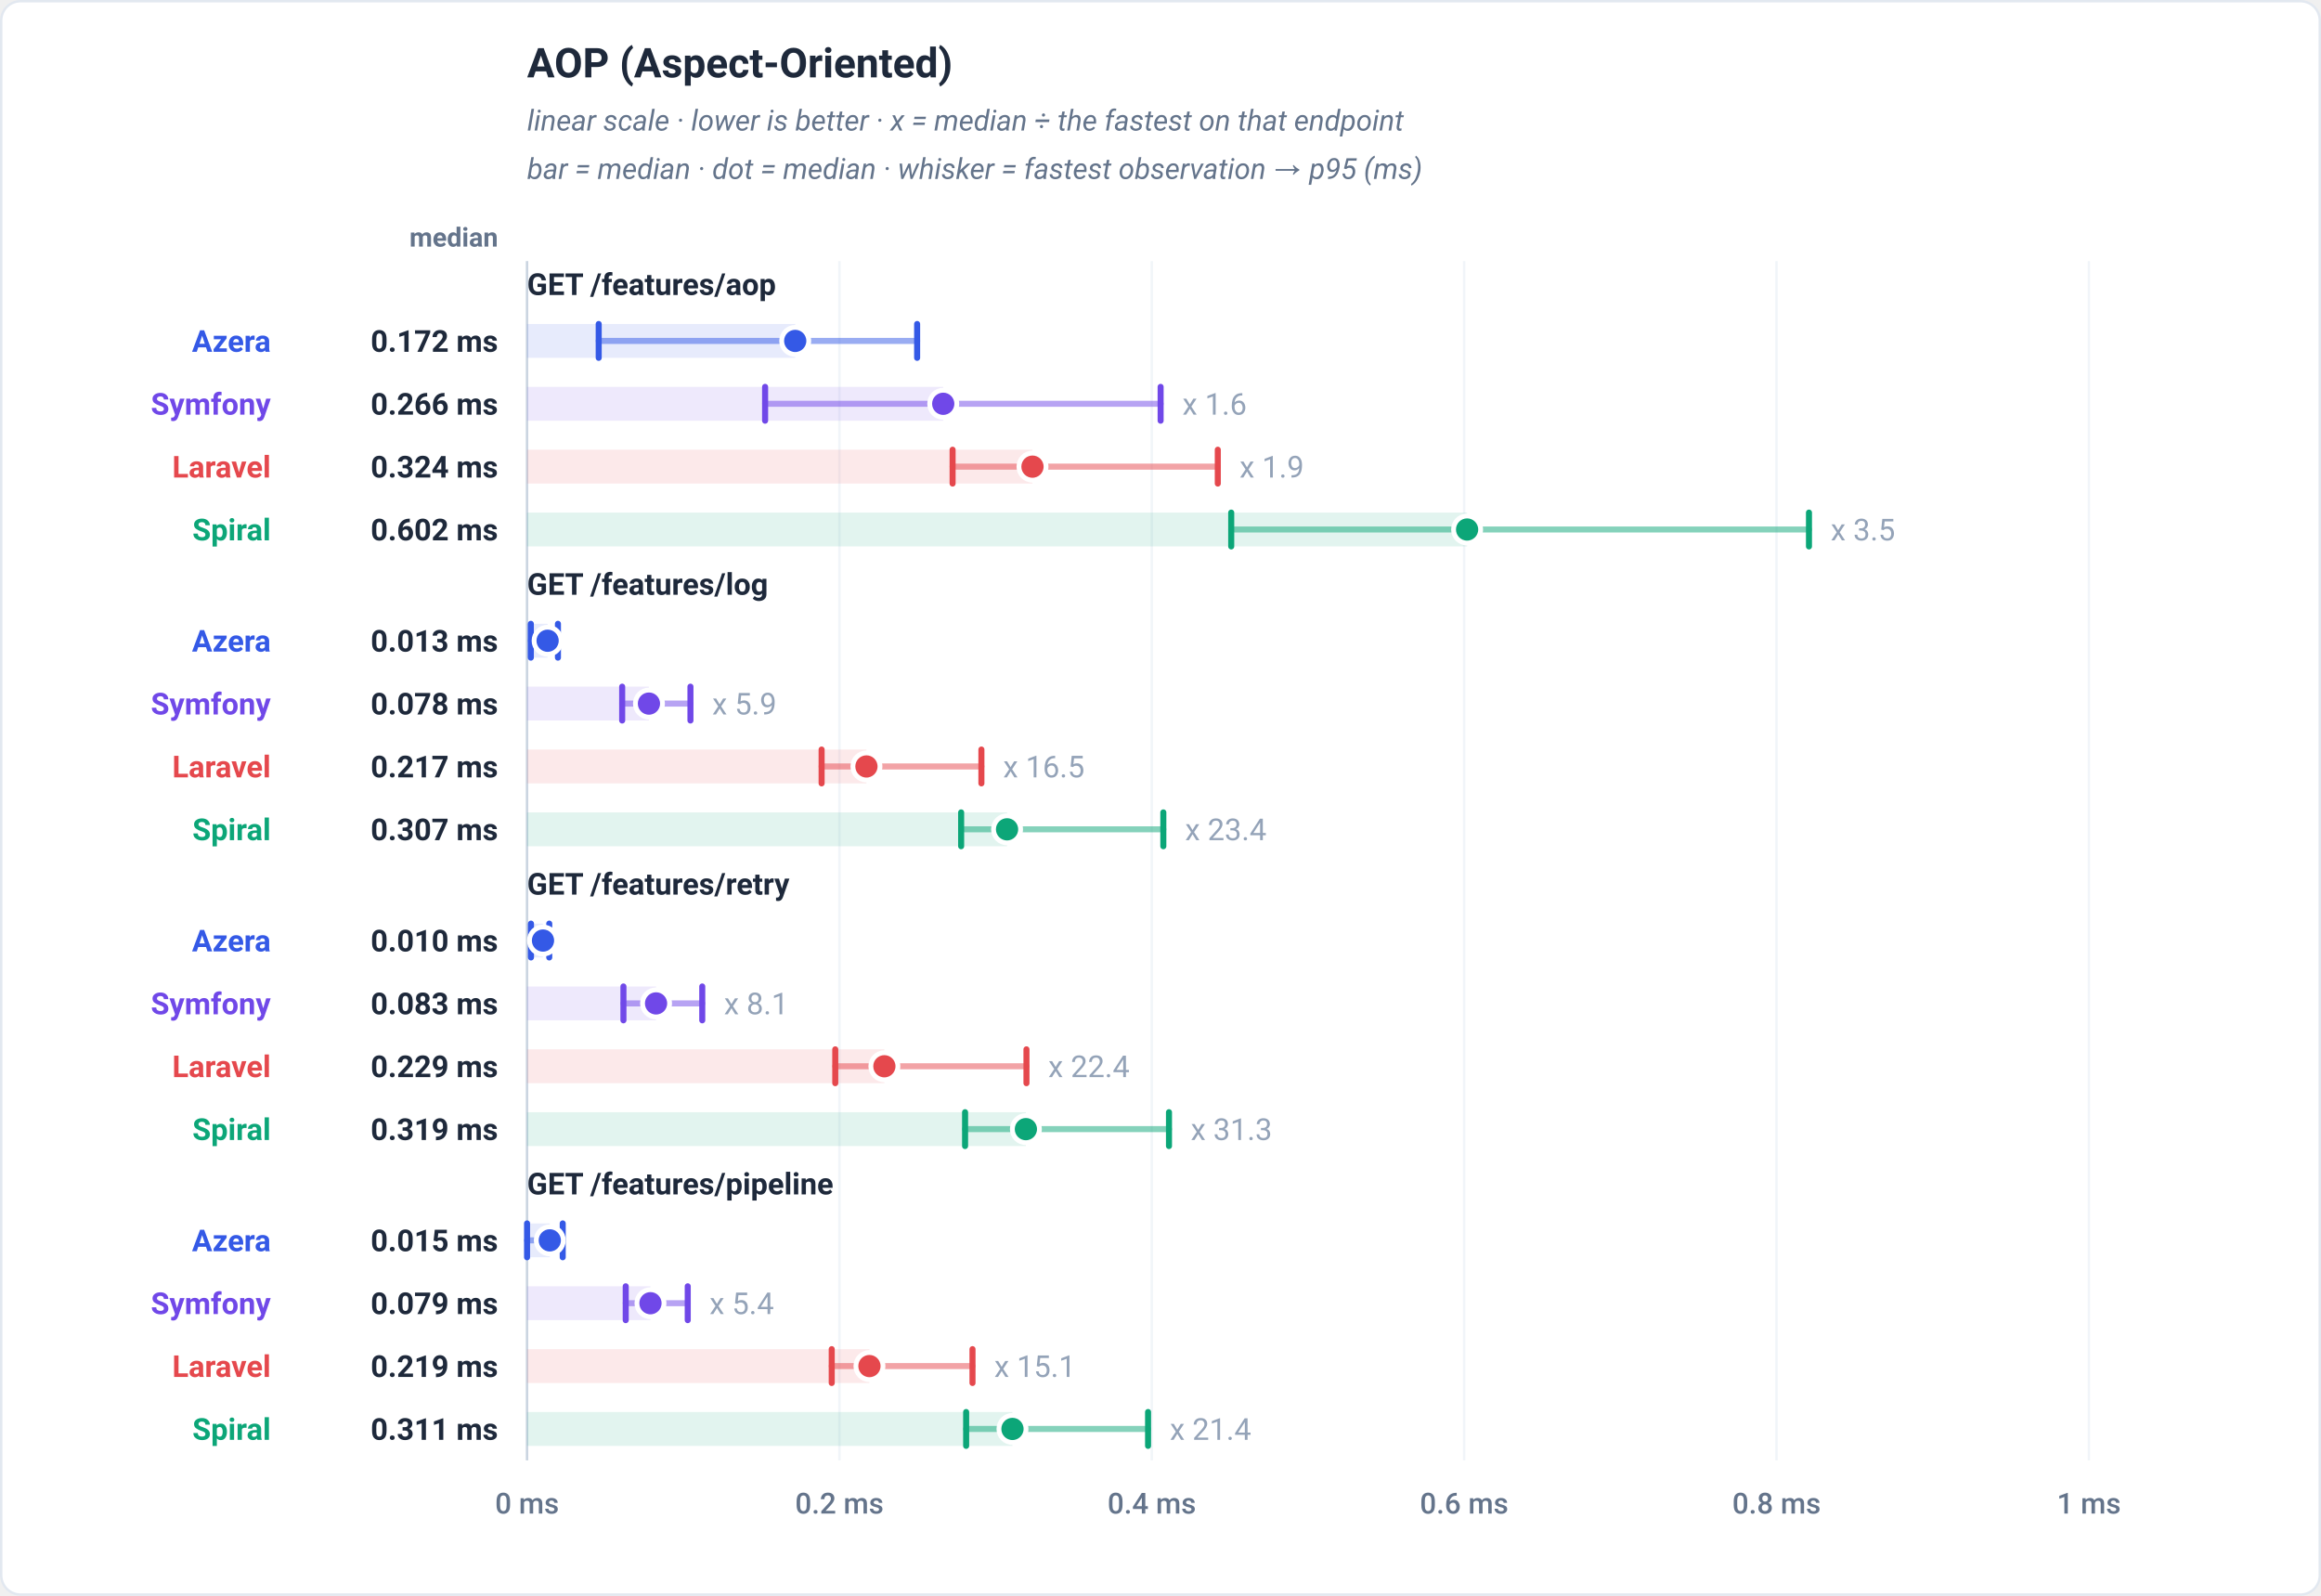
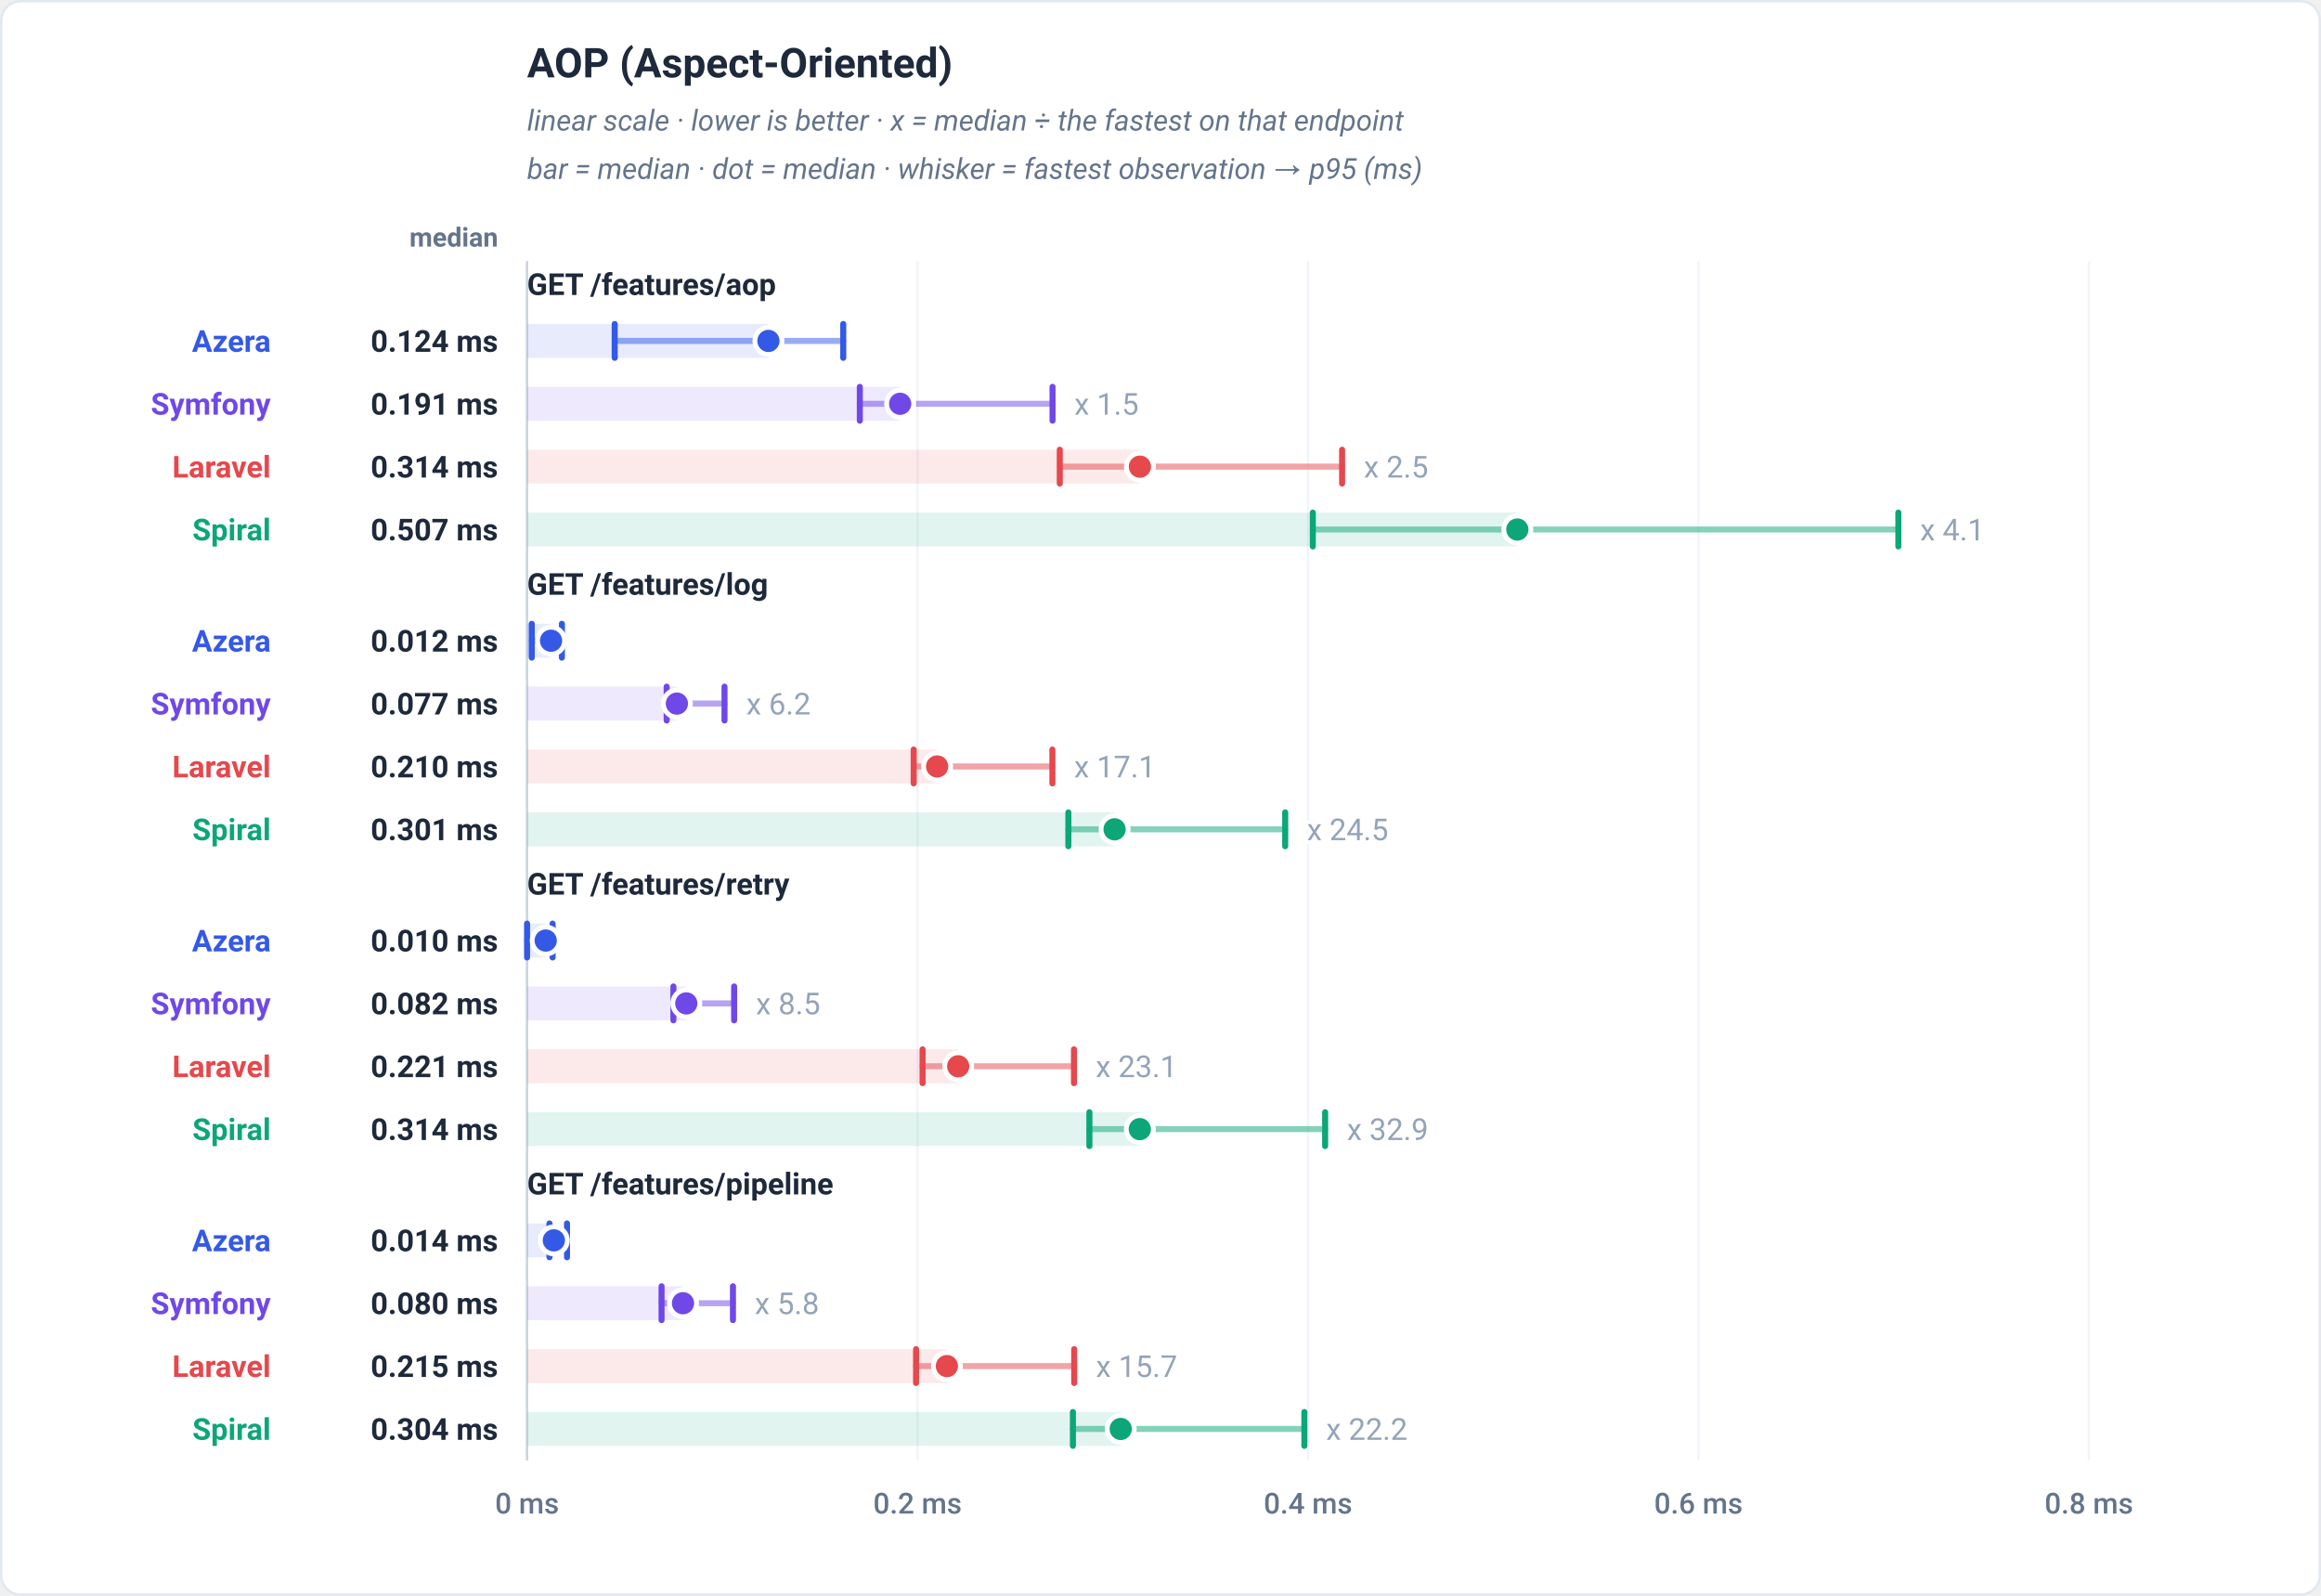
<svg xmlns="http://www.w3.org/2000/svg" viewBox="0 0 960 660" width="960" height="660" role="img" font-family="-apple-system,BlinkMacSystemFont,'Segoe UI',Roboto,Helvetica,Arial,sans-serif">
  <rect x="0.5" y="0.5" width="959" height="659" rx="8" fill="#ffffff" stroke="#e2e8f0" />
  <text x="218" y="32" font-family="-apple-system,BlinkMacSystemFont,'Segoe UI',Roboto,Helvetica,Arial,sans-serif" font-size="17" font-weight="700" fill="#1e293b" text-anchor="start">AOP (Aspect-Oriented)</text>
  <text x="218" y="54" font-family="-apple-system,BlinkMacSystemFont,'Segoe UI',Roboto,Helvetica,Arial,sans-serif" font-size="12" font-weight="400" fill="#64748b" text-anchor="start" font-style="italic">linear scale · lower is better · x = median ÷ the fastest on that endpoint</text>
  <text x="218" y="74" font-family="-apple-system,BlinkMacSystemFont,'Segoe UI',Roboto,Helvetica,Arial,sans-serif" font-size="12" font-weight="400" fill="#64748b" text-anchor="start" font-style="italic">bar = median · dot = median · whisker = fastest observation → p95 (ms)</text>
  <text x="206" y="102" font-family="-apple-system,BlinkMacSystemFont,'Segoe UI',Roboto,Helvetica,Arial,sans-serif" font-size="11" font-weight="600" fill="#64748b" text-anchor="end">median</text>
  <line x1="218" y1="108" x2="218" y2="604" stroke="#f1f5f9" stroke-width="1" />
  <text x="218" y="626" font-family="-apple-system,BlinkMacSystemFont,'Segoe UI',Roboto,Helvetica,Arial,sans-serif" font-size="12" font-weight="500" fill="#64748b" text-anchor="middle">0 ms</text>
-   <line x1="347.2" y1="108" x2="347.2" y2="604" stroke="#f1f5f9" stroke-width="1" />
-   <text x="347.2" y="626" font-family="-apple-system,BlinkMacSystemFont,'Segoe UI',Roboto,Helvetica,Arial,sans-serif" font-size="12" font-weight="500" fill="#64748b" text-anchor="middle">0.2 ms</text>
-   <line x1="476.4" y1="108" x2="476.4" y2="604" stroke="#f1f5f9" stroke-width="1" />
-   <text x="476.4" y="626" font-family="-apple-system,BlinkMacSystemFont,'Segoe UI',Roboto,Helvetica,Arial,sans-serif" font-size="12" font-weight="500" fill="#64748b" text-anchor="middle">0.4 ms</text>
-   <line x1="605.6" y1="108" x2="605.6" y2="604" stroke="#f1f5f9" stroke-width="1" />
-   <text x="605.6" y="626" font-family="-apple-system,BlinkMacSystemFont,'Segoe UI',Roboto,Helvetica,Arial,sans-serif" font-size="12" font-weight="500" fill="#64748b" text-anchor="middle">0.6 ms</text>
-   <line x1="734.8" y1="108" x2="734.8" y2="604" stroke="#f1f5f9" stroke-width="1" />
-   <text x="734.8" y="626" font-family="-apple-system,BlinkMacSystemFont,'Segoe UI',Roboto,Helvetica,Arial,sans-serif" font-size="12" font-weight="500" fill="#64748b" text-anchor="middle">0.8 ms</text>
+   <line x1="379.5" y1="108" x2="379.5" y2="604" stroke="#f1f5f9" stroke-width="1" />
+   <text x="379.5" y="626" font-family="-apple-system,BlinkMacSystemFont,'Segoe UI',Roboto,Helvetica,Arial,sans-serif" font-size="12" font-weight="500" fill="#64748b" text-anchor="middle">0.2 ms</text>
+   <line x1="541" y1="108" x2="541" y2="604" stroke="#f1f5f9" stroke-width="1" />
+   <text x="541" y="626" font-family="-apple-system,BlinkMacSystemFont,'Segoe UI',Roboto,Helvetica,Arial,sans-serif" font-size="12" font-weight="500" fill="#64748b" text-anchor="middle">0.4 ms</text>
+   <line x1="702.5" y1="108" x2="702.5" y2="604" stroke="#f1f5f9" stroke-width="1" />
+   <text x="702.5" y="626" font-family="-apple-system,BlinkMacSystemFont,'Segoe UI',Roboto,Helvetica,Arial,sans-serif" font-size="12" font-weight="500" fill="#64748b" text-anchor="middle">0.6 ms</text>
  <line x1="864" y1="108" x2="864" y2="604" stroke="#f1f5f9" stroke-width="1" />
-   <text x="864" y="626" font-family="-apple-system,BlinkMacSystemFont,'Segoe UI',Roboto,Helvetica,Arial,sans-serif" font-size="12" font-weight="500" fill="#64748b" text-anchor="middle">1 ms</text>
+   <text x="864" y="626" font-family="-apple-system,BlinkMacSystemFont,'Segoe UI',Roboto,Helvetica,Arial,sans-serif" font-size="12" font-weight="500" fill="#64748b" text-anchor="middle">0.8 ms</text>
  <line x1="218" y1="108" x2="218" y2="604" stroke="#cbd5e1" stroke-width="1" />
  <text x="218" y="122" font-family="-apple-system,BlinkMacSystemFont,'Segoe UI',Roboto,Helvetica,Arial,sans-serif" font-size="12.5" font-weight="700" fill="#1e293b" text-anchor="start">GET /features/aop</text>
-   <rect x="218" y="134" width="110.91" height="14" fill="#3459e6" fill-opacity="0.12" />
-   <line x1="247.63" y1="141" x2="379.34" y2="141" stroke="#3459e6" stroke-width="2.5" stroke-linecap="round" opacity="0.5" />
-   <line x1="247.63" y1="134" x2="247.63" y2="148" stroke="#3459e6" stroke-width="2.5" stroke-linecap="round" />
-   <line x1="379.34" y1="134" x2="379.34" y2="148" stroke="#3459e6" stroke-width="2.5" stroke-linecap="round" />
-   <circle cx="328.91" cy="141" r="5.6" fill="#3459e6" stroke="#ffffff" stroke-width="2" />
+   <rect x="218" y="134" width="99.83" height="14" fill="#3459e6" fill-opacity="0.12" />
+   <line x1="254.25" y1="141" x2="348.78" y2="141" stroke="#3459e6" stroke-width="2.5" stroke-linecap="round" opacity="0.5" />
+   <line x1="254.25" y1="134" x2="254.25" y2="148" stroke="#3459e6" stroke-width="2.5" stroke-linecap="round" />
+   <line x1="348.78" y1="134" x2="348.78" y2="148" stroke="#3459e6" stroke-width="2.5" stroke-linecap="round" />
+   <circle cx="317.83" cy="141" r="5.6" fill="#3459e6" stroke="#ffffff" stroke-width="2" />
  <text x="112" y="145.5" font-family="-apple-system,BlinkMacSystemFont,'Segoe UI',Roboto,Helvetica,Arial,sans-serif" font-size="12.5" font-weight="700" fill="#3459e6" text-anchor="end">Azera</text>
-   <text x="206" y="145.5" font-family="-apple-system,BlinkMacSystemFont,'Segoe UI',Roboto,Helvetica,Arial,sans-serif" font-size="12.5" font-weight="700" fill="#1e293b" text-anchor="end">0.172 ms</text>
-   <rect x="218" y="160" width="172.13" height="14" fill="#7048e8" fill-opacity="0.12" />
-   <line x1="316.46" y1="167" x2="480.05" y2="167" stroke="#7048e8" stroke-width="2.5" stroke-linecap="round" opacity="0.5" />
-   <line x1="316.46" y1="160" x2="316.46" y2="174" stroke="#7048e8" stroke-width="2.5" stroke-linecap="round" />
-   <line x1="480.05" y1="160" x2="480.05" y2="174" stroke="#7048e8" stroke-width="2.5" stroke-linecap="round" />
-   <circle cx="390.13" cy="167" r="5.6" fill="#7048e8" stroke="#ffffff" stroke-width="2" />
-   <text x="489.05" y="171.5" font-family="-apple-system,BlinkMacSystemFont,'Segoe UI',Roboto,Helvetica,Arial,sans-serif" font-size="12.5" font-weight="400" fill="#94a3b8" text-anchor="start" stroke="#ffffff" stroke-width="3" paint-order="stroke" stroke-linejoin="round">x 1.6</text>
+   <text x="206" y="145.5" font-family="-apple-system,BlinkMacSystemFont,'Segoe UI',Roboto,Helvetica,Arial,sans-serif" font-size="12.5" font-weight="700" fill="#1e293b" text-anchor="end">0.124 ms</text>
+   <rect x="218" y="160" width="154.31" height="14" fill="#7048e8" fill-opacity="0.12" />
+   <line x1="355.63" y1="167" x2="435.34" y2="167" stroke="#7048e8" stroke-width="2.5" stroke-linecap="round" opacity="0.5" />
+   <line x1="355.63" y1="160" x2="355.63" y2="174" stroke="#7048e8" stroke-width="2.5" stroke-linecap="round" />
+   <line x1="435.34" y1="160" x2="435.34" y2="174" stroke="#7048e8" stroke-width="2.5" stroke-linecap="round" />
+   <circle cx="372.31" cy="167" r="5.6" fill="#7048e8" stroke="#ffffff" stroke-width="2" />
+   <text x="444.34" y="171.5" font-family="-apple-system,BlinkMacSystemFont,'Segoe UI',Roboto,Helvetica,Arial,sans-serif" font-size="12.5" font-weight="400" fill="#94a3b8" text-anchor="start" stroke="#ffffff" stroke-width="3" paint-order="stroke" stroke-linejoin="round">x 1.5</text>
  <text x="112" y="171.5" font-family="-apple-system,BlinkMacSystemFont,'Segoe UI',Roboto,Helvetica,Arial,sans-serif" font-size="12.5" font-weight="700" fill="#7048e8" text-anchor="end">Symfony</text>
-   <text x="206" y="171.5" font-family="-apple-system,BlinkMacSystemFont,'Segoe UI',Roboto,Helvetica,Arial,sans-serif" font-size="12.5" font-weight="700" fill="#1e293b" text-anchor="end">0.266 ms</text>
-   <rect x="218" y="186" width="209.05" height="14" fill="#e5484d" fill-opacity="0.12" />
-   <line x1="394.01" y1="193" x2="503.7" y2="193" stroke="#e5484d" stroke-width="2.5" stroke-linecap="round" opacity="0.5" />
-   <line x1="394.01" y1="186" x2="394.01" y2="200" stroke="#e5484d" stroke-width="2.5" stroke-linecap="round" />
-   <line x1="503.7" y1="186" x2="503.7" y2="200" stroke="#e5484d" stroke-width="2.5" stroke-linecap="round" />
-   <circle cx="427.05" cy="193" r="5.6" fill="#e5484d" stroke="#ffffff" stroke-width="2" />
-   <text x="512.7" y="197.5" font-family="-apple-system,BlinkMacSystemFont,'Segoe UI',Roboto,Helvetica,Arial,sans-serif" font-size="12.5" font-weight="400" fill="#94a3b8" text-anchor="start" stroke="#ffffff" stroke-width="3" paint-order="stroke" stroke-linejoin="round">x 1.9</text>
+   <text x="206" y="171.5" font-family="-apple-system,BlinkMacSystemFont,'Segoe UI',Roboto,Helvetica,Arial,sans-serif" font-size="12.5" font-weight="700" fill="#1e293b" text-anchor="end">0.191 ms</text>
+   <rect x="218" y="186" width="253.48" height="14" fill="#e5484d" fill-opacity="0.12" />
+   <line x1="438.34" y1="193" x2="555.11" y2="193" stroke="#e5484d" stroke-width="2.5" stroke-linecap="round" opacity="0.5" />
+   <line x1="438.34" y1="186" x2="438.34" y2="200" stroke="#e5484d" stroke-width="2.5" stroke-linecap="round" />
+   <line x1="555.11" y1="186" x2="555.11" y2="200" stroke="#e5484d" stroke-width="2.5" stroke-linecap="round" />
+   <circle cx="471.48" cy="193" r="5.6" fill="#e5484d" stroke="#ffffff" stroke-width="2" />
+   <text x="564.11" y="197.5" font-family="-apple-system,BlinkMacSystemFont,'Segoe UI',Roboto,Helvetica,Arial,sans-serif" font-size="12.5" font-weight="400" fill="#94a3b8" text-anchor="start" stroke="#ffffff" stroke-width="3" paint-order="stroke" stroke-linejoin="round">x 2.5</text>
  <text x="112" y="197.5" font-family="-apple-system,BlinkMacSystemFont,'Segoe UI',Roboto,Helvetica,Arial,sans-serif" font-size="12.5" font-weight="700" fill="#e5484d" text-anchor="end">Laravel</text>
-   <text x="206" y="197.5" font-family="-apple-system,BlinkMacSystemFont,'Segoe UI',Roboto,Helvetica,Arial,sans-serif" font-size="12.5" font-weight="700" fill="#1e293b" text-anchor="end">0.324 ms</text>
-   <rect x="218" y="212" width="388.81" height="14" fill="#0ca678" fill-opacity="0.12" />
-   <line x1="509.25" y1="219" x2="748.22" y2="219" stroke="#0ca678" stroke-width="2.5" stroke-linecap="round" opacity="0.5" />
-   <line x1="509.25" y1="212" x2="509.25" y2="226" stroke="#0ca678" stroke-width="2.5" stroke-linecap="round" />
-   <line x1="748.22" y1="212" x2="748.22" y2="226" stroke="#0ca678" stroke-width="2.5" stroke-linecap="round" />
-   <circle cx="606.81" cy="219" r="5.6" fill="#0ca678" stroke="#ffffff" stroke-width="2" />
-   <text x="757.22" y="223.5" font-family="-apple-system,BlinkMacSystemFont,'Segoe UI',Roboto,Helvetica,Arial,sans-serif" font-size="12.5" font-weight="400" fill="#94a3b8" text-anchor="start" stroke="#ffffff" stroke-width="3" paint-order="stroke" stroke-linejoin="round">x 3.5</text>
+   <text x="206" y="197.5" font-family="-apple-system,BlinkMacSystemFont,'Segoe UI',Roboto,Helvetica,Arial,sans-serif" font-size="12.5" font-weight="700" fill="#1e293b" text-anchor="end">0.314 ms</text>
+   <rect x="218" y="212" width="409.59" height="14" fill="#0ca678" fill-opacity="0.12" />
+   <line x1="543" y1="219" x2="785.19" y2="219" stroke="#0ca678" stroke-width="2.5" stroke-linecap="round" opacity="0.5" />
+   <line x1="543" y1="212" x2="543" y2="226" stroke="#0ca678" stroke-width="2.5" stroke-linecap="round" />
+   <line x1="785.19" y1="212" x2="785.19" y2="226" stroke="#0ca678" stroke-width="2.5" stroke-linecap="round" />
+   <circle cx="627.59" cy="219" r="5.6" fill="#0ca678" stroke="#ffffff" stroke-width="2" />
+   <text x="794.19" y="223.5" font-family="-apple-system,BlinkMacSystemFont,'Segoe UI',Roboto,Helvetica,Arial,sans-serif" font-size="12.5" font-weight="400" fill="#94a3b8" text-anchor="start" stroke="#ffffff" stroke-width="3" paint-order="stroke" stroke-linejoin="round">x 4.1</text>
  <text x="112" y="223.5" font-family="-apple-system,BlinkMacSystemFont,'Segoe UI',Roboto,Helvetica,Arial,sans-serif" font-size="12.5" font-weight="700" fill="#0ca678" text-anchor="end">Spiral</text>
-   <text x="206" y="223.5" font-family="-apple-system,BlinkMacSystemFont,'Segoe UI',Roboto,Helvetica,Arial,sans-serif" font-size="12.5" font-weight="700" fill="#1e293b" text-anchor="end">0.602 ms</text>
+   <text x="206" y="223.5" font-family="-apple-system,BlinkMacSystemFont,'Segoe UI',Roboto,Helvetica,Arial,sans-serif" font-size="12.5" font-weight="700" fill="#1e293b" text-anchor="end">0.507 ms</text>
  <text x="218" y="246" font-family="-apple-system,BlinkMacSystemFont,'Segoe UI',Roboto,Helvetica,Arial,sans-serif" font-size="12.5" font-weight="700" fill="#1e293b" text-anchor="start">GET /features/log</text>
-   <rect x="218" y="258" width="8.5" height="14" fill="#3459e6" fill-opacity="0.12" />
-   <line x1="219.56" y1="265" x2="230.77" y2="265" stroke="#3459e6" stroke-width="2.5" stroke-linecap="round" opacity="0.5" />
-   <line x1="219.56" y1="258" x2="219.56" y2="272" stroke="#3459e6" stroke-width="2.5" stroke-linecap="round" />
-   <line x1="230.77" y1="258" x2="230.77" y2="272" stroke="#3459e6" stroke-width="2.5" stroke-linecap="round" />
-   <circle cx="226.5" cy="265" r="5.6" fill="#3459e6" stroke="#ffffff" stroke-width="2" />
+   <rect x="218" y="258" width="9.92" height="14" fill="#3459e6" fill-opacity="0.12" />
+   <line x1="219.94" y1="265" x2="232.4" y2="265" stroke="#3459e6" stroke-width="2.5" stroke-linecap="round" opacity="0.5" />
+   <line x1="219.94" y1="258" x2="219.94" y2="272" stroke="#3459e6" stroke-width="2.5" stroke-linecap="round" />
+   <line x1="232.4" y1="258" x2="232.4" y2="272" stroke="#3459e6" stroke-width="2.5" stroke-linecap="round" />
+   <circle cx="227.92" cy="265" r="5.6" fill="#3459e6" stroke="#ffffff" stroke-width="2" />
  <text x="112" y="269.5" font-family="-apple-system,BlinkMacSystemFont,'Segoe UI',Roboto,Helvetica,Arial,sans-serif" font-size="12.5" font-weight="700" fill="#3459e6" text-anchor="end">Azera</text>
-   <text x="206" y="269.5" font-family="-apple-system,BlinkMacSystemFont,'Segoe UI',Roboto,Helvetica,Arial,sans-serif" font-size="12.5" font-weight="700" fill="#1e293b" text-anchor="end">0.013 ms</text>
-   <rect x="218" y="284" width="50.41" height="14" fill="#7048e8" fill-opacity="0.12" />
-   <line x1="257.34" y1="291" x2="285.58" y2="291" stroke="#7048e8" stroke-width="2.5" stroke-linecap="round" opacity="0.5" />
-   <line x1="257.34" y1="284" x2="257.34" y2="298" stroke="#7048e8" stroke-width="2.5" stroke-linecap="round" />
-   <line x1="285.58" y1="284" x2="285.58" y2="298" stroke="#7048e8" stroke-width="2.5" stroke-linecap="round" />
-   <circle cx="268.41" cy="291" r="5.6" fill="#7048e8" stroke="#ffffff" stroke-width="2" />
-   <text x="294.58" y="295.5" font-family="-apple-system,BlinkMacSystemFont,'Segoe UI',Roboto,Helvetica,Arial,sans-serif" font-size="12.5" font-weight="400" fill="#94a3b8" text-anchor="start" stroke="#ffffff" stroke-width="3" paint-order="stroke" stroke-linejoin="round">x 5.9</text>
+   <text x="206" y="269.5" font-family="-apple-system,BlinkMacSystemFont,'Segoe UI',Roboto,Helvetica,Arial,sans-serif" font-size="12.5" font-weight="700" fill="#1e293b" text-anchor="end">0.012 ms</text>
+   <rect x="218" y="284" width="61.97" height="14" fill="#7048e8" fill-opacity="0.12" />
+   <line x1="275.75" y1="291" x2="299.67" y2="291" stroke="#7048e8" stroke-width="2.5" stroke-linecap="round" opacity="0.5" />
+   <line x1="275.75" y1="284" x2="275.75" y2="298" stroke="#7048e8" stroke-width="2.5" stroke-linecap="round" />
+   <line x1="299.67" y1="284" x2="299.67" y2="298" stroke="#7048e8" stroke-width="2.5" stroke-linecap="round" />
+   <circle cx="279.97" cy="291" r="5.6" fill="#7048e8" stroke="#ffffff" stroke-width="2" />
+   <text x="308.67" y="295.5" font-family="-apple-system,BlinkMacSystemFont,'Segoe UI',Roboto,Helvetica,Arial,sans-serif" font-size="12.5" font-weight="400" fill="#94a3b8" text-anchor="start" stroke="#ffffff" stroke-width="3" paint-order="stroke" stroke-linejoin="round">x 6.2</text>
  <text x="112" y="295.5" font-family="-apple-system,BlinkMacSystemFont,'Segoe UI',Roboto,Helvetica,Arial,sans-serif" font-size="12.5" font-weight="700" fill="#7048e8" text-anchor="end">Symfony</text>
-   <text x="206" y="295.5" font-family="-apple-system,BlinkMacSystemFont,'Segoe UI',Roboto,Helvetica,Arial,sans-serif" font-size="12.5" font-weight="700" fill="#1e293b" text-anchor="end">0.078 ms</text>
-   <rect x="218" y="310" width="140.37" height="14" fill="#e5484d" fill-opacity="0.12" />
-   <line x1="339.83" y1="317" x2="405.92" y2="317" stroke="#e5484d" stroke-width="2.5" stroke-linecap="round" opacity="0.5" />
-   <line x1="339.83" y1="310" x2="339.83" y2="324" stroke="#e5484d" stroke-width="2.5" stroke-linecap="round" />
-   <line x1="405.92" y1="310" x2="405.92" y2="324" stroke="#e5484d" stroke-width="2.5" stroke-linecap="round" />
-   <circle cx="358.37" cy="317" r="5.6" fill="#e5484d" stroke="#ffffff" stroke-width="2" />
-   <text x="414.92" y="321.5" font-family="-apple-system,BlinkMacSystemFont,'Segoe UI',Roboto,Helvetica,Arial,sans-serif" font-size="12.5" font-weight="400" fill="#94a3b8" text-anchor="start" stroke="#ffffff" stroke-width="3" paint-order="stroke" stroke-linejoin="round">x 16.5</text>
+   <text x="206" y="295.5" font-family="-apple-system,BlinkMacSystemFont,'Segoe UI',Roboto,Helvetica,Arial,sans-serif" font-size="12.5" font-weight="700" fill="#1e293b" text-anchor="end">0.077 ms</text>
+   <rect x="218" y="310" width="169.61" height="14" fill="#e5484d" fill-opacity="0.12" />
+   <line x1="377.91" y1="317" x2="435.28" y2="317" stroke="#e5484d" stroke-width="2.5" stroke-linecap="round" opacity="0.5" />
+   <line x1="377.91" y1="310" x2="377.91" y2="324" stroke="#e5484d" stroke-width="2.5" stroke-linecap="round" />
+   <line x1="435.28" y1="310" x2="435.28" y2="324" stroke="#e5484d" stroke-width="2.5" stroke-linecap="round" />
+   <circle cx="387.61" cy="317" r="5.6" fill="#e5484d" stroke="#ffffff" stroke-width="2" />
+   <text x="444.28" y="321.5" font-family="-apple-system,BlinkMacSystemFont,'Segoe UI',Roboto,Helvetica,Arial,sans-serif" font-size="12.5" font-weight="400" fill="#94a3b8" text-anchor="start" stroke="#ffffff" stroke-width="3" paint-order="stroke" stroke-linejoin="round">x 17.1</text>
  <text x="112" y="321.5" font-family="-apple-system,BlinkMacSystemFont,'Segoe UI',Roboto,Helvetica,Arial,sans-serif" font-size="12.5" font-weight="700" fill="#e5484d" text-anchor="end">Laravel</text>
-   <text x="206" y="321.5" font-family="-apple-system,BlinkMacSystemFont,'Segoe UI',Roboto,Helvetica,Arial,sans-serif" font-size="12.5" font-weight="700" fill="#1e293b" text-anchor="end">0.217 ms</text>
-   <rect x="218" y="336" width="198.53" height="14" fill="#0ca678" fill-opacity="0.12" />
-   <line x1="397.54" y1="343" x2="481.17" y2="343" stroke="#0ca678" stroke-width="2.5" stroke-linecap="round" opacity="0.5" />
-   <line x1="397.54" y1="336" x2="397.54" y2="350" stroke="#0ca678" stroke-width="2.5" stroke-linecap="round" />
-   <line x1="481.17" y1="336" x2="481.17" y2="350" stroke="#0ca678" stroke-width="2.5" stroke-linecap="round" />
-   <circle cx="416.53" cy="343" r="5.6" fill="#0ca678" stroke="#ffffff" stroke-width="2" />
-   <text x="490.17" y="347.5" font-family="-apple-system,BlinkMacSystemFont,'Segoe UI',Roboto,Helvetica,Arial,sans-serif" font-size="12.5" font-weight="400" fill="#94a3b8" text-anchor="start" stroke="#ffffff" stroke-width="3" paint-order="stroke" stroke-linejoin="round">x 23.4</text>
+   <text x="206" y="321.5" font-family="-apple-system,BlinkMacSystemFont,'Segoe UI',Roboto,Helvetica,Arial,sans-serif" font-size="12.5" font-weight="700" fill="#1e293b" text-anchor="end">0.210 ms</text>
+   <rect x="218" y="336" width="243" height="14" fill="#0ca678" fill-opacity="0.12" />
+   <line x1="441.89" y1="343" x2="531.58" y2="343" stroke="#0ca678" stroke-width="2.5" stroke-linecap="round" opacity="0.5" />
+   <line x1="441.89" y1="336" x2="441.89" y2="350" stroke="#0ca678" stroke-width="2.5" stroke-linecap="round" />
+   <line x1="531.58" y1="336" x2="531.58" y2="350" stroke="#0ca678" stroke-width="2.5" stroke-linecap="round" />
+   <circle cx="461" cy="343" r="5.6" fill="#0ca678" stroke="#ffffff" stroke-width="2" />
+   <text x="540.58" y="347.5" font-family="-apple-system,BlinkMacSystemFont,'Segoe UI',Roboto,Helvetica,Arial,sans-serif" font-size="12.5" font-weight="400" fill="#94a3b8" text-anchor="start" stroke="#ffffff" stroke-width="3" paint-order="stroke" stroke-linejoin="round">x 24.5</text>
  <text x="112" y="347.5" font-family="-apple-system,BlinkMacSystemFont,'Segoe UI',Roboto,Helvetica,Arial,sans-serif" font-size="12.5" font-weight="700" fill="#0ca678" text-anchor="end">Spiral</text>
-   <text x="206" y="347.5" font-family="-apple-system,BlinkMacSystemFont,'Segoe UI',Roboto,Helvetica,Arial,sans-serif" font-size="12.5" font-weight="700" fill="#1e293b" text-anchor="end">0.307 ms</text>
+   <text x="206" y="347.5" font-family="-apple-system,BlinkMacSystemFont,'Segoe UI',Roboto,Helvetica,Arial,sans-serif" font-size="12.5" font-weight="700" fill="#1e293b" text-anchor="end">0.301 ms</text>
  <text x="218" y="370" font-family="-apple-system,BlinkMacSystemFont,'Segoe UI',Roboto,Helvetica,Arial,sans-serif" font-size="12.5" font-weight="700" fill="#1e293b" text-anchor="start">GET /features/retry</text>
-   <rect x="218" y="382" width="6.59" height="14" fill="#3459e6" fill-opacity="0.12" />
-   <line x1="219.62" y1="389" x2="227.18" y2="389" stroke="#3459e6" stroke-width="2.5" stroke-linecap="round" opacity="0.5" />
-   <line x1="219.62" y1="382" x2="219.62" y2="396" stroke="#3459e6" stroke-width="2.5" stroke-linecap="round" />
-   <line x1="227.18" y1="382" x2="227.18" y2="396" stroke="#3459e6" stroke-width="2.5" stroke-linecap="round" />
-   <circle cx="224.59" cy="389" r="5.6" fill="#3459e6" stroke="#ffffff" stroke-width="2" />
+   <rect x="218" y="382" width="7.71" height="14" fill="#3459e6" fill-opacity="0.12" />
+   <line x1="218" y1="389" x2="228.57" y2="389" stroke="#3459e6" stroke-width="2.5" stroke-linecap="round" opacity="0.5" />
+   <line x1="218" y1="382" x2="218" y2="396" stroke="#3459e6" stroke-width="2.5" stroke-linecap="round" />
+   <line x1="228.57" y1="382" x2="228.57" y2="396" stroke="#3459e6" stroke-width="2.5" stroke-linecap="round" />
+   <circle cx="225.71" cy="389" r="5.6" fill="#3459e6" stroke="#ffffff" stroke-width="2" />
  <text x="112" y="393.5" font-family="-apple-system,BlinkMacSystemFont,'Segoe UI',Roboto,Helvetica,Arial,sans-serif" font-size="12.5" font-weight="700" fill="#3459e6" text-anchor="end">Azera</text>
  <text x="206" y="393.5" font-family="-apple-system,BlinkMacSystemFont,'Segoe UI',Roboto,Helvetica,Arial,sans-serif" font-size="12.5" font-weight="700" fill="#1e293b" text-anchor="end">0.010 ms</text>
-   <rect x="218" y="408" width="53.35" height="14" fill="#7048e8" fill-opacity="0.12" />
-   <line x1="257.86" y1="415" x2="290.46" y2="415" stroke="#7048e8" stroke-width="2.5" stroke-linecap="round" opacity="0.5" />
-   <line x1="257.86" y1="408" x2="257.86" y2="422" stroke="#7048e8" stroke-width="2.5" stroke-linecap="round" />
-   <line x1="290.46" y1="408" x2="290.46" y2="422" stroke="#7048e8" stroke-width="2.5" stroke-linecap="round" />
-   <circle cx="271.35" cy="415" r="5.6" fill="#7048e8" stroke="#ffffff" stroke-width="2" />
-   <text x="299.46" y="419.5" font-family="-apple-system,BlinkMacSystemFont,'Segoe UI',Roboto,Helvetica,Arial,sans-serif" font-size="12.5" font-weight="400" fill="#94a3b8" text-anchor="start" stroke="#ffffff" stroke-width="3" paint-order="stroke" stroke-linejoin="round">x 8.1</text>
+   <rect x="218" y="408" width="65.86" height="14" fill="#7048e8" fill-opacity="0.12" />
+   <line x1="278.53" y1="415" x2="303.65" y2="415" stroke="#7048e8" stroke-width="2.5" stroke-linecap="round" opacity="0.5" />
+   <line x1="278.53" y1="408" x2="278.53" y2="422" stroke="#7048e8" stroke-width="2.5" stroke-linecap="round" />
+   <line x1="303.65" y1="408" x2="303.65" y2="422" stroke="#7048e8" stroke-width="2.5" stroke-linecap="round" />
+   <circle cx="283.86" cy="415" r="5.6" fill="#7048e8" stroke="#ffffff" stroke-width="2" />
+   <text x="312.65" y="419.5" font-family="-apple-system,BlinkMacSystemFont,'Segoe UI',Roboto,Helvetica,Arial,sans-serif" font-size="12.5" font-weight="400" fill="#94a3b8" text-anchor="start" stroke="#ffffff" stroke-width="3" paint-order="stroke" stroke-linejoin="round">x 8.5</text>
  <text x="112" y="419.5" font-family="-apple-system,BlinkMacSystemFont,'Segoe UI',Roboto,Helvetica,Arial,sans-serif" font-size="12.5" font-weight="700" fill="#7048e8" text-anchor="end">Symfony</text>
-   <text x="206" y="419.5" font-family="-apple-system,BlinkMacSystemFont,'Segoe UI',Roboto,Helvetica,Arial,sans-serif" font-size="12.5" font-weight="700" fill="#1e293b" text-anchor="end">0.083 ms</text>
-   <rect x="218" y="434" width="147.79" height="14" fill="#e5484d" fill-opacity="0.12" />
-   <line x1="345.48" y1="441" x2="424.56" y2="441" stroke="#e5484d" stroke-width="2.5" stroke-linecap="round" opacity="0.5" />
-   <line x1="345.48" y1="434" x2="345.48" y2="448" stroke="#e5484d" stroke-width="2.5" stroke-linecap="round" />
-   <line x1="424.56" y1="434" x2="424.56" y2="448" stroke="#e5484d" stroke-width="2.5" stroke-linecap="round" />
-   <circle cx="365.79" cy="441" r="5.6" fill="#e5484d" stroke="#ffffff" stroke-width="2" />
-   <text x="433.56" y="445.5" font-family="-apple-system,BlinkMacSystemFont,'Segoe UI',Roboto,Helvetica,Arial,sans-serif" font-size="12.5" font-weight="400" fill="#94a3b8" text-anchor="start" stroke="#ffffff" stroke-width="3" paint-order="stroke" stroke-linejoin="round">x 22.4</text>
+   <text x="206" y="419.5" font-family="-apple-system,BlinkMacSystemFont,'Segoe UI',Roboto,Helvetica,Arial,sans-serif" font-size="12.5" font-weight="700" fill="#1e293b" text-anchor="end">0.082 ms</text>
+   <rect x="218" y="434" width="178.32" height="14" fill="#e5484d" fill-opacity="0.12" />
+   <line x1="381.59" y1="441" x2="444.21" y2="441" stroke="#e5484d" stroke-width="2.5" stroke-linecap="round" opacity="0.5" />
+   <line x1="381.59" y1="434" x2="381.59" y2="448" stroke="#e5484d" stroke-width="2.5" stroke-linecap="round" />
+   <line x1="444.21" y1="434" x2="444.21" y2="448" stroke="#e5484d" stroke-width="2.5" stroke-linecap="round" />
+   <circle cx="396.32" cy="441" r="5.6" fill="#e5484d" stroke="#ffffff" stroke-width="2" />
+   <text x="453.21" y="445.5" font-family="-apple-system,BlinkMacSystemFont,'Segoe UI',Roboto,Helvetica,Arial,sans-serif" font-size="12.5" font-weight="400" fill="#94a3b8" text-anchor="start" stroke="#ffffff" stroke-width="3" paint-order="stroke" stroke-linejoin="round">x 23.1</text>
  <text x="112" y="445.5" font-family="-apple-system,BlinkMacSystemFont,'Segoe UI',Roboto,Helvetica,Arial,sans-serif" font-size="12.5" font-weight="700" fill="#e5484d" text-anchor="end">Laravel</text>
-   <text x="206" y="445.5" font-family="-apple-system,BlinkMacSystemFont,'Segoe UI',Roboto,Helvetica,Arial,sans-serif" font-size="12.5" font-weight="700" fill="#1e293b" text-anchor="end">0.229 ms</text>
-   <rect x="218" y="460" width="206.32" height="14" fill="#0ca678" fill-opacity="0.12" />
-   <line x1="399.17" y1="467" x2="483.51" y2="467" stroke="#0ca678" stroke-width="2.5" stroke-linecap="round" opacity="0.5" />
-   <line x1="399.17" y1="460" x2="399.17" y2="474" stroke="#0ca678" stroke-width="2.5" stroke-linecap="round" />
-   <line x1="483.51" y1="460" x2="483.51" y2="474" stroke="#0ca678" stroke-width="2.5" stroke-linecap="round" />
-   <circle cx="424.32" cy="467" r="5.6" fill="#0ca678" stroke="#ffffff" stroke-width="2" />
-   <text x="492.51" y="471.5" font-family="-apple-system,BlinkMacSystemFont,'Segoe UI',Roboto,Helvetica,Arial,sans-serif" font-size="12.5" font-weight="400" fill="#94a3b8" text-anchor="start" stroke="#ffffff" stroke-width="3" paint-order="stroke" stroke-linejoin="round">x 31.3</text>
+   <text x="206" y="445.5" font-family="-apple-system,BlinkMacSystemFont,'Segoe UI',Roboto,Helvetica,Arial,sans-serif" font-size="12.5" font-weight="700" fill="#1e293b" text-anchor="end">0.221 ms</text>
+   <rect x="218" y="460" width="253.44" height="14" fill="#0ca678" fill-opacity="0.12" />
+   <line x1="450.59" y1="467" x2="548.1" y2="467" stroke="#0ca678" stroke-width="2.5" stroke-linecap="round" opacity="0.5" />
+   <line x1="450.59" y1="460" x2="450.59" y2="474" stroke="#0ca678" stroke-width="2.5" stroke-linecap="round" />
+   <line x1="548.1" y1="460" x2="548.1" y2="474" stroke="#0ca678" stroke-width="2.5" stroke-linecap="round" />
+   <circle cx="471.44" cy="467" r="5.6" fill="#0ca678" stroke="#ffffff" stroke-width="2" />
+   <text x="557.1" y="471.5" font-family="-apple-system,BlinkMacSystemFont,'Segoe UI',Roboto,Helvetica,Arial,sans-serif" font-size="12.5" font-weight="400" fill="#94a3b8" text-anchor="start" stroke="#ffffff" stroke-width="3" paint-order="stroke" stroke-linejoin="round">x 32.9</text>
  <text x="112" y="471.5" font-family="-apple-system,BlinkMacSystemFont,'Segoe UI',Roboto,Helvetica,Arial,sans-serif" font-size="12.5" font-weight="700" fill="#0ca678" text-anchor="end">Spiral</text>
-   <text x="206" y="471.5" font-family="-apple-system,BlinkMacSystemFont,'Segoe UI',Roboto,Helvetica,Arial,sans-serif" font-size="12.5" font-weight="700" fill="#1e293b" text-anchor="end">0.319 ms</text>
+   <text x="206" y="471.5" font-family="-apple-system,BlinkMacSystemFont,'Segoe UI',Roboto,Helvetica,Arial,sans-serif" font-size="12.5" font-weight="700" fill="#1e293b" text-anchor="end">0.314 ms</text>
  <text x="218" y="494" font-family="-apple-system,BlinkMacSystemFont,'Segoe UI',Roboto,Helvetica,Arial,sans-serif" font-size="12.5" font-weight="700" fill="#1e293b" text-anchor="start">GET /features/pipeline</text>
-   <rect x="218" y="506" width="9.4" height="14" fill="#3459e6" fill-opacity="0.12" />
-   <line x1="218" y1="513" x2="232.75" y2="513" stroke="#3459e6" stroke-width="2.5" stroke-linecap="round" opacity="0.5" />
-   <line x1="218" y1="506" x2="218" y2="520" stroke="#3459e6" stroke-width="2.5" stroke-linecap="round" />
-   <line x1="232.75" y1="506" x2="232.75" y2="520" stroke="#3459e6" stroke-width="2.5" stroke-linecap="round" />
-   <circle cx="227.4" cy="513" r="5.6" fill="#3459e6" stroke="#ffffff" stroke-width="2" />
+   <rect x="218" y="506" width="11.07" height="14" fill="#3459e6" fill-opacity="0.12" />
+   <line x1="227.27" y1="513" x2="234.52" y2="513" stroke="#3459e6" stroke-width="2.5" stroke-linecap="round" opacity="0.5" />
+   <line x1="227.27" y1="506" x2="227.27" y2="520" stroke="#3459e6" stroke-width="2.5" stroke-linecap="round" />
+   <line x1="234.52" y1="506" x2="234.52" y2="520" stroke="#3459e6" stroke-width="2.5" stroke-linecap="round" />
+   <circle cx="229.07" cy="513" r="5.6" fill="#3459e6" stroke="#ffffff" stroke-width="2" />
  <text x="112" y="517.5" font-family="-apple-system,BlinkMacSystemFont,'Segoe UI',Roboto,Helvetica,Arial,sans-serif" font-size="12.5" font-weight="700" fill="#3459e6" text-anchor="end">Azera</text>
-   <text x="206" y="517.5" font-family="-apple-system,BlinkMacSystemFont,'Segoe UI',Roboto,Helvetica,Arial,sans-serif" font-size="12.5" font-weight="700" fill="#1e293b" text-anchor="end">0.015 ms</text>
-   <rect x="218" y="532" width="51.04" height="14" fill="#7048e8" fill-opacity="0.12" />
-   <line x1="258.81" y1="539" x2="284.46" y2="539" stroke="#7048e8" stroke-width="2.5" stroke-linecap="round" opacity="0.5" />
-   <line x1="258.81" y1="532" x2="258.81" y2="546" stroke="#7048e8" stroke-width="2.5" stroke-linecap="round" />
-   <line x1="284.46" y1="532" x2="284.46" y2="546" stroke="#7048e8" stroke-width="2.5" stroke-linecap="round" />
-   <circle cx="269.04" cy="539" r="5.6" fill="#7048e8" stroke="#ffffff" stroke-width="2" />
-   <text x="293.46" y="543.5" font-family="-apple-system,BlinkMacSystemFont,'Segoe UI',Roboto,Helvetica,Arial,sans-serif" font-size="12.5" font-weight="400" fill="#94a3b8" text-anchor="start" stroke="#ffffff" stroke-width="3" paint-order="stroke" stroke-linejoin="round">x 5.4</text>
+   <text x="206" y="517.5" font-family="-apple-system,BlinkMacSystemFont,'Segoe UI',Roboto,Helvetica,Arial,sans-serif" font-size="12.5" font-weight="700" fill="#1e293b" text-anchor="end">0.014 ms</text>
+   <rect x="218" y="532" width="64.5" height="14" fill="#7048e8" fill-opacity="0.12" />
+   <line x1="273.63" y1="539" x2="303.16" y2="539" stroke="#7048e8" stroke-width="2.5" stroke-linecap="round" opacity="0.5" />
+   <line x1="273.63" y1="532" x2="273.63" y2="546" stroke="#7048e8" stroke-width="2.5" stroke-linecap="round" />
+   <line x1="303.16" y1="532" x2="303.16" y2="546" stroke="#7048e8" stroke-width="2.5" stroke-linecap="round" />
+   <circle cx="282.5" cy="539" r="5.6" fill="#7048e8" stroke="#ffffff" stroke-width="2" />
+   <text x="312.16" y="543.5" font-family="-apple-system,BlinkMacSystemFont,'Segoe UI',Roboto,Helvetica,Arial,sans-serif" font-size="12.5" font-weight="400" fill="#94a3b8" text-anchor="start" stroke="#ffffff" stroke-width="3" paint-order="stroke" stroke-linejoin="round">x 5.8</text>
  <text x="112" y="543.5" font-family="-apple-system,BlinkMacSystemFont,'Segoe UI',Roboto,Helvetica,Arial,sans-serif" font-size="12.5" font-weight="700" fill="#7048e8" text-anchor="end">Symfony</text>
-   <text x="206" y="543.5" font-family="-apple-system,BlinkMacSystemFont,'Segoe UI',Roboto,Helvetica,Arial,sans-serif" font-size="12.5" font-weight="700" fill="#1e293b" text-anchor="end">0.079 ms</text>
-   <rect x="218" y="558" width="141.61" height="14" fill="#e5484d" fill-opacity="0.12" />
-   <line x1="344.01" y1="565" x2="402.24" y2="565" stroke="#e5484d" stroke-width="2.5" stroke-linecap="round" opacity="0.5" />
-   <line x1="344.01" y1="558" x2="344.01" y2="572" stroke="#e5484d" stroke-width="2.5" stroke-linecap="round" />
-   <line x1="402.24" y1="558" x2="402.24" y2="572" stroke="#e5484d" stroke-width="2.5" stroke-linecap="round" />
-   <circle cx="359.61" cy="565" r="5.6" fill="#e5484d" stroke="#ffffff" stroke-width="2" />
-   <text x="411.24" y="569.5" font-family="-apple-system,BlinkMacSystemFont,'Segoe UI',Roboto,Helvetica,Arial,sans-serif" font-size="12.5" font-weight="400" fill="#94a3b8" text-anchor="start" stroke="#ffffff" stroke-width="3" paint-order="stroke" stroke-linejoin="round">x 15.1</text>
+   <text x="206" y="543.5" font-family="-apple-system,BlinkMacSystemFont,'Segoe UI',Roboto,Helvetica,Arial,sans-serif" font-size="12.5" font-weight="700" fill="#1e293b" text-anchor="end">0.080 ms</text>
+   <rect x="218" y="558" width="173.65" height="14" fill="#e5484d" fill-opacity="0.12" />
+   <line x1="378.9" y1="565" x2="444.3" y2="565" stroke="#e5484d" stroke-width="2.5" stroke-linecap="round" opacity="0.5" />
+   <line x1="378.9" y1="558" x2="378.9" y2="572" stroke="#e5484d" stroke-width="2.5" stroke-linecap="round" />
+   <line x1="444.3" y1="558" x2="444.3" y2="572" stroke="#e5484d" stroke-width="2.5" stroke-linecap="round" />
+   <circle cx="391.65" cy="565" r="5.6" fill="#e5484d" stroke="#ffffff" stroke-width="2" />
+   <text x="453.3" y="569.5" font-family="-apple-system,BlinkMacSystemFont,'Segoe UI',Roboto,Helvetica,Arial,sans-serif" font-size="12.5" font-weight="400" fill="#94a3b8" text-anchor="start" stroke="#ffffff" stroke-width="3" paint-order="stroke" stroke-linejoin="round">x 15.7</text>
  <text x="112" y="569.5" font-family="-apple-system,BlinkMacSystemFont,'Segoe UI',Roboto,Helvetica,Arial,sans-serif" font-size="12.5" font-weight="700" fill="#e5484d" text-anchor="end">Laravel</text>
-   <text x="206" y="569.5" font-family="-apple-system,BlinkMacSystemFont,'Segoe UI',Roboto,Helvetica,Arial,sans-serif" font-size="12.5" font-weight="700" fill="#1e293b" text-anchor="end">0.219 ms</text>
-   <rect x="218" y="584" width="200.77" height="14" fill="#0ca678" fill-opacity="0.12" />
-   <line x1="399.61" y1="591" x2="474.86" y2="591" stroke="#0ca678" stroke-width="2.5" stroke-linecap="round" opacity="0.5" />
-   <line x1="399.61" y1="584" x2="399.61" y2="598" stroke="#0ca678" stroke-width="2.5" stroke-linecap="round" />
-   <line x1="474.86" y1="584" x2="474.86" y2="598" stroke="#0ca678" stroke-width="2.5" stroke-linecap="round" />
-   <circle cx="418.77" cy="591" r="5.6" fill="#0ca678" stroke="#ffffff" stroke-width="2" />
-   <text x="483.86" y="595.5" font-family="-apple-system,BlinkMacSystemFont,'Segoe UI',Roboto,Helvetica,Arial,sans-serif" font-size="12.5" font-weight="400" fill="#94a3b8" text-anchor="start" stroke="#ffffff" stroke-width="3" paint-order="stroke" stroke-linejoin="round">x 21.4</text>
+   <text x="206" y="569.5" font-family="-apple-system,BlinkMacSystemFont,'Segoe UI',Roboto,Helvetica,Arial,sans-serif" font-size="12.5" font-weight="700" fill="#1e293b" text-anchor="end">0.215 ms</text>
+   <rect x="218" y="584" width="245.54" height="14" fill="#0ca678" fill-opacity="0.12" />
+   <line x1="443.77" y1="591" x2="539.5" y2="591" stroke="#0ca678" stroke-width="2.5" stroke-linecap="round" opacity="0.5" />
+   <line x1="443.77" y1="584" x2="443.77" y2="598" stroke="#0ca678" stroke-width="2.5" stroke-linecap="round" />
+   <line x1="539.5" y1="584" x2="539.5" y2="598" stroke="#0ca678" stroke-width="2.5" stroke-linecap="round" />
+   <circle cx="463.54" cy="591" r="5.6" fill="#0ca678" stroke="#ffffff" stroke-width="2" />
+   <text x="548.5" y="595.5" font-family="-apple-system,BlinkMacSystemFont,'Segoe UI',Roboto,Helvetica,Arial,sans-serif" font-size="12.5" font-weight="400" fill="#94a3b8" text-anchor="start" stroke="#ffffff" stroke-width="3" paint-order="stroke" stroke-linejoin="round">x 22.2</text>
  <text x="112" y="595.5" font-family="-apple-system,BlinkMacSystemFont,'Segoe UI',Roboto,Helvetica,Arial,sans-serif" font-size="12.5" font-weight="700" fill="#0ca678" text-anchor="end">Spiral</text>
-   <text x="206" y="595.5" font-family="-apple-system,BlinkMacSystemFont,'Segoe UI',Roboto,Helvetica,Arial,sans-serif" font-size="12.5" font-weight="700" fill="#1e293b" text-anchor="end">0.311 ms</text>
+   <text x="206" y="595.5" font-family="-apple-system,BlinkMacSystemFont,'Segoe UI',Roboto,Helvetica,Arial,sans-serif" font-size="12.5" font-weight="700" fill="#1e293b" text-anchor="end">0.304 ms</text>
</svg>
